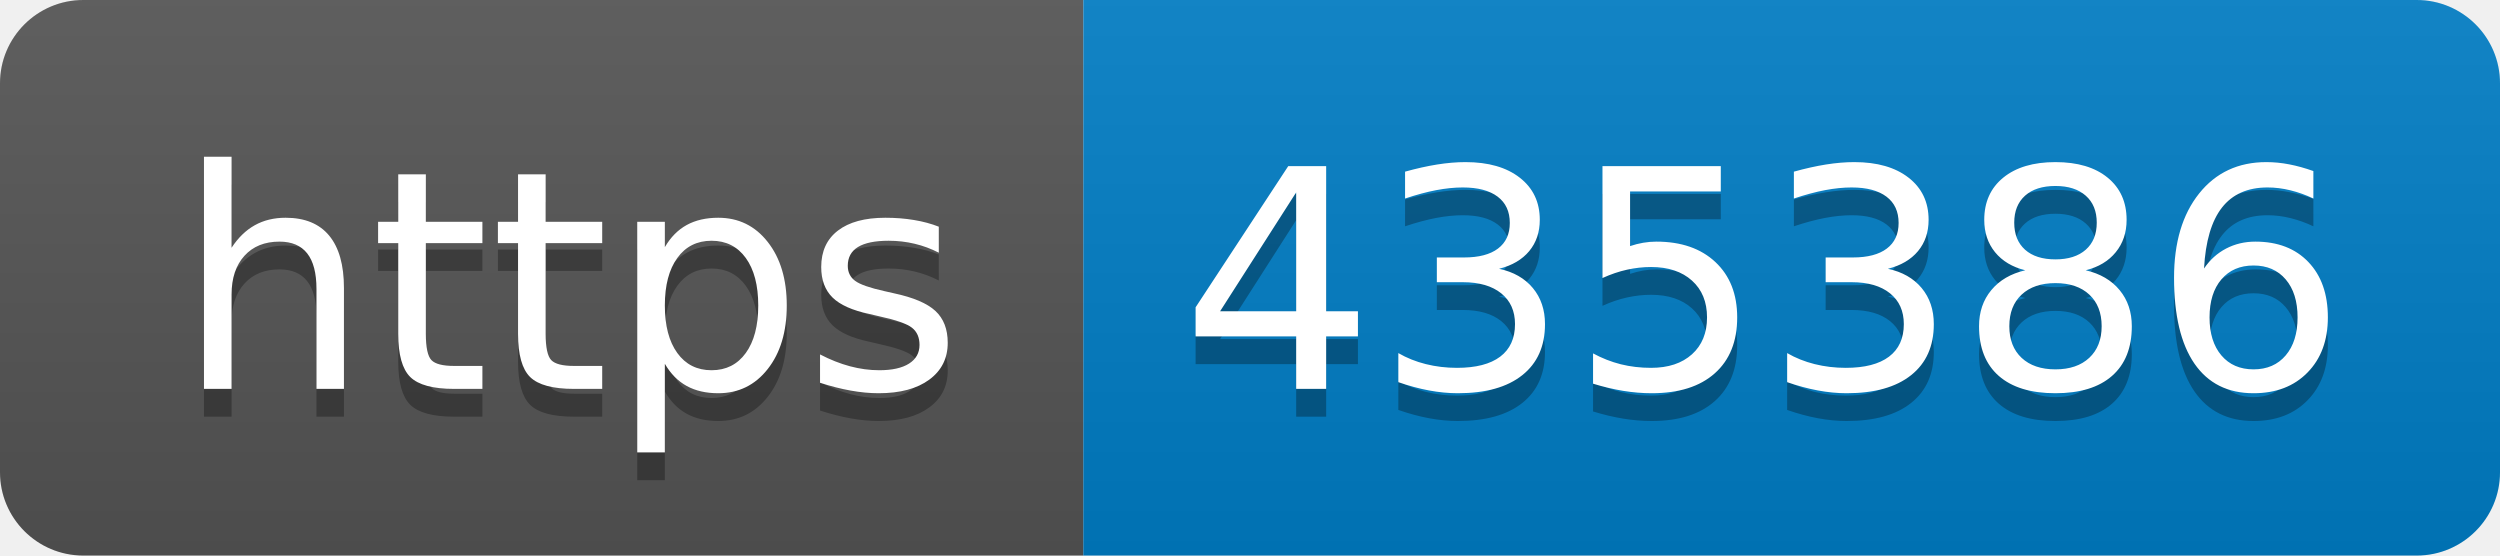
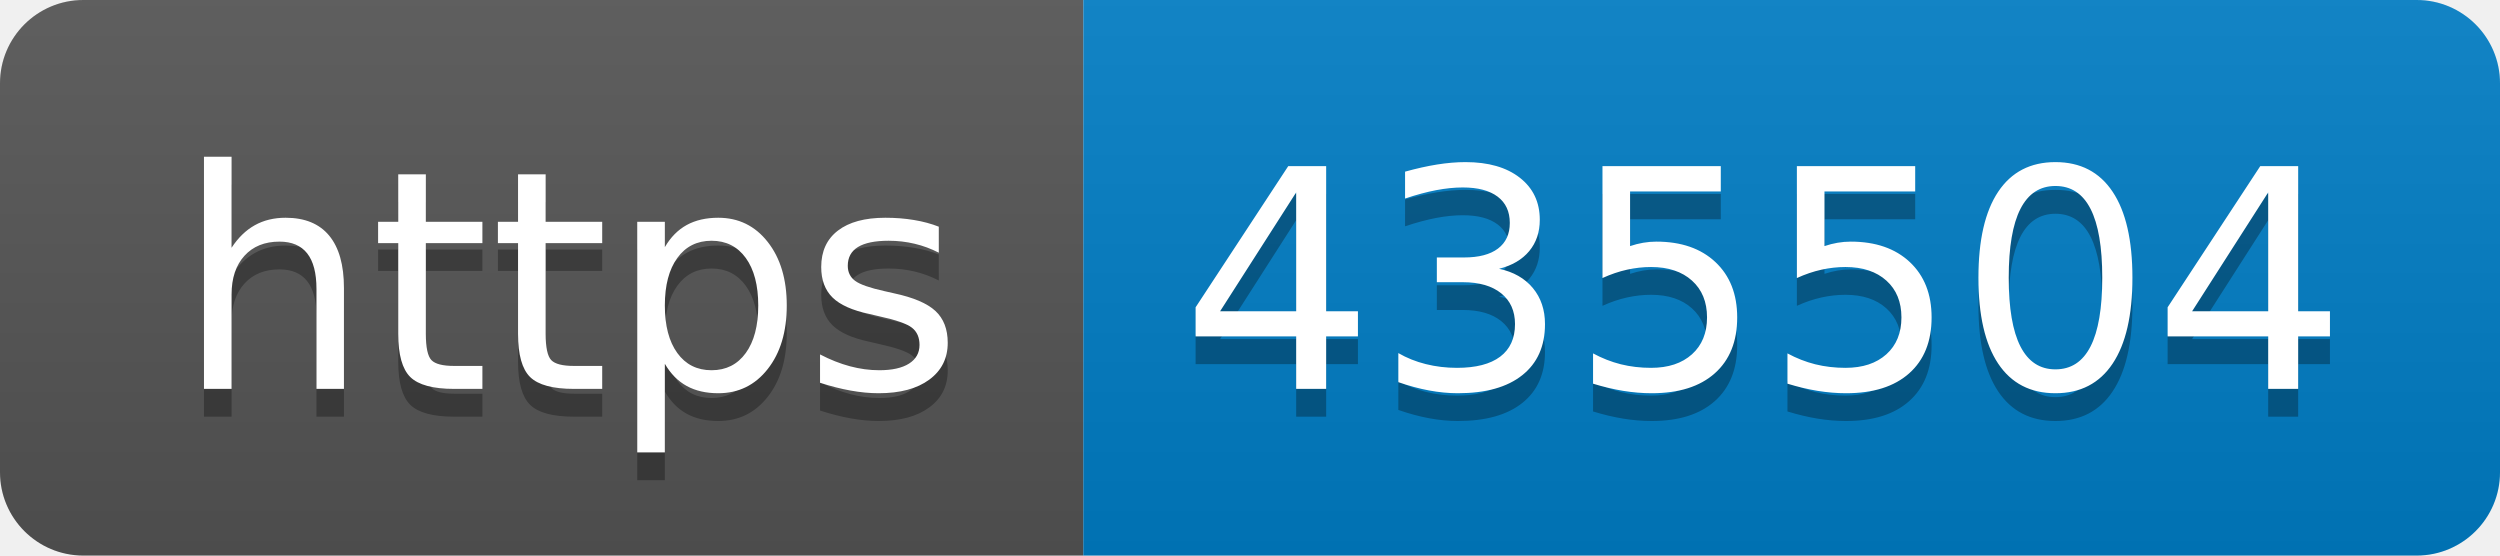
- <svg xmlns="http://www.w3.org/2000/svg" width="90" height="20" role="img" aria-label="https: 435386">
+ <svg xmlns="http://www.w3.org/2000/svg" width="90" height="20" role="img" aria-label="https: 435504">
  <linearGradient id="s" x2="0" y2="100%">
    <stop offset="0" stop-color="#bbb" stop-opacity=".1" />
    <stop offset="1" stop-opacity=".1" />
  </linearGradient>
  <clipPath id="r">
    <rect width="90" height="20" rx="3" fill="#fff" />
  </clipPath>
  <g clip-path="url(#r)">
    <rect width="39" height="20" fill="#555" />
    <rect x="39" width="51" height="20" fill="#007ec6" />
    <rect width="90" height="20" fill="url(#s)" />
  </g>
  <g fill="#fff" text-anchor="middle" font-family="Verdana,Geneva,DejaVu Sans,sans-serif" text-rendering="geometricPrecision" font-size="110">
    <text aria-hidden="true" x="205" y="150" fill="#010101" fill-opacity=".3" transform="scale(.1)" textLength="290">https</text>
    <text x="205" y="140" transform="scale(.1)" fill="#fff" textLength="290">https</text>
-     <text aria-hidden="true" x="635" y="150" fill="#010101" fill-opacity=".3" transform="scale(.1)" textLength="410">435386</text>
-     <text x="635" y="140" transform="scale(.1)" fill="#fff" textLength="410">435386</text>
+     <text aria-hidden="true" x="635" y="150" fill="#010101" fill-opacity=".3" transform="scale(.1)" textLength="410">435504</text>
+     <text x="635" y="140" transform="scale(.1)" fill="#fff" textLength="410">435504</text>
  </g>
</svg>
